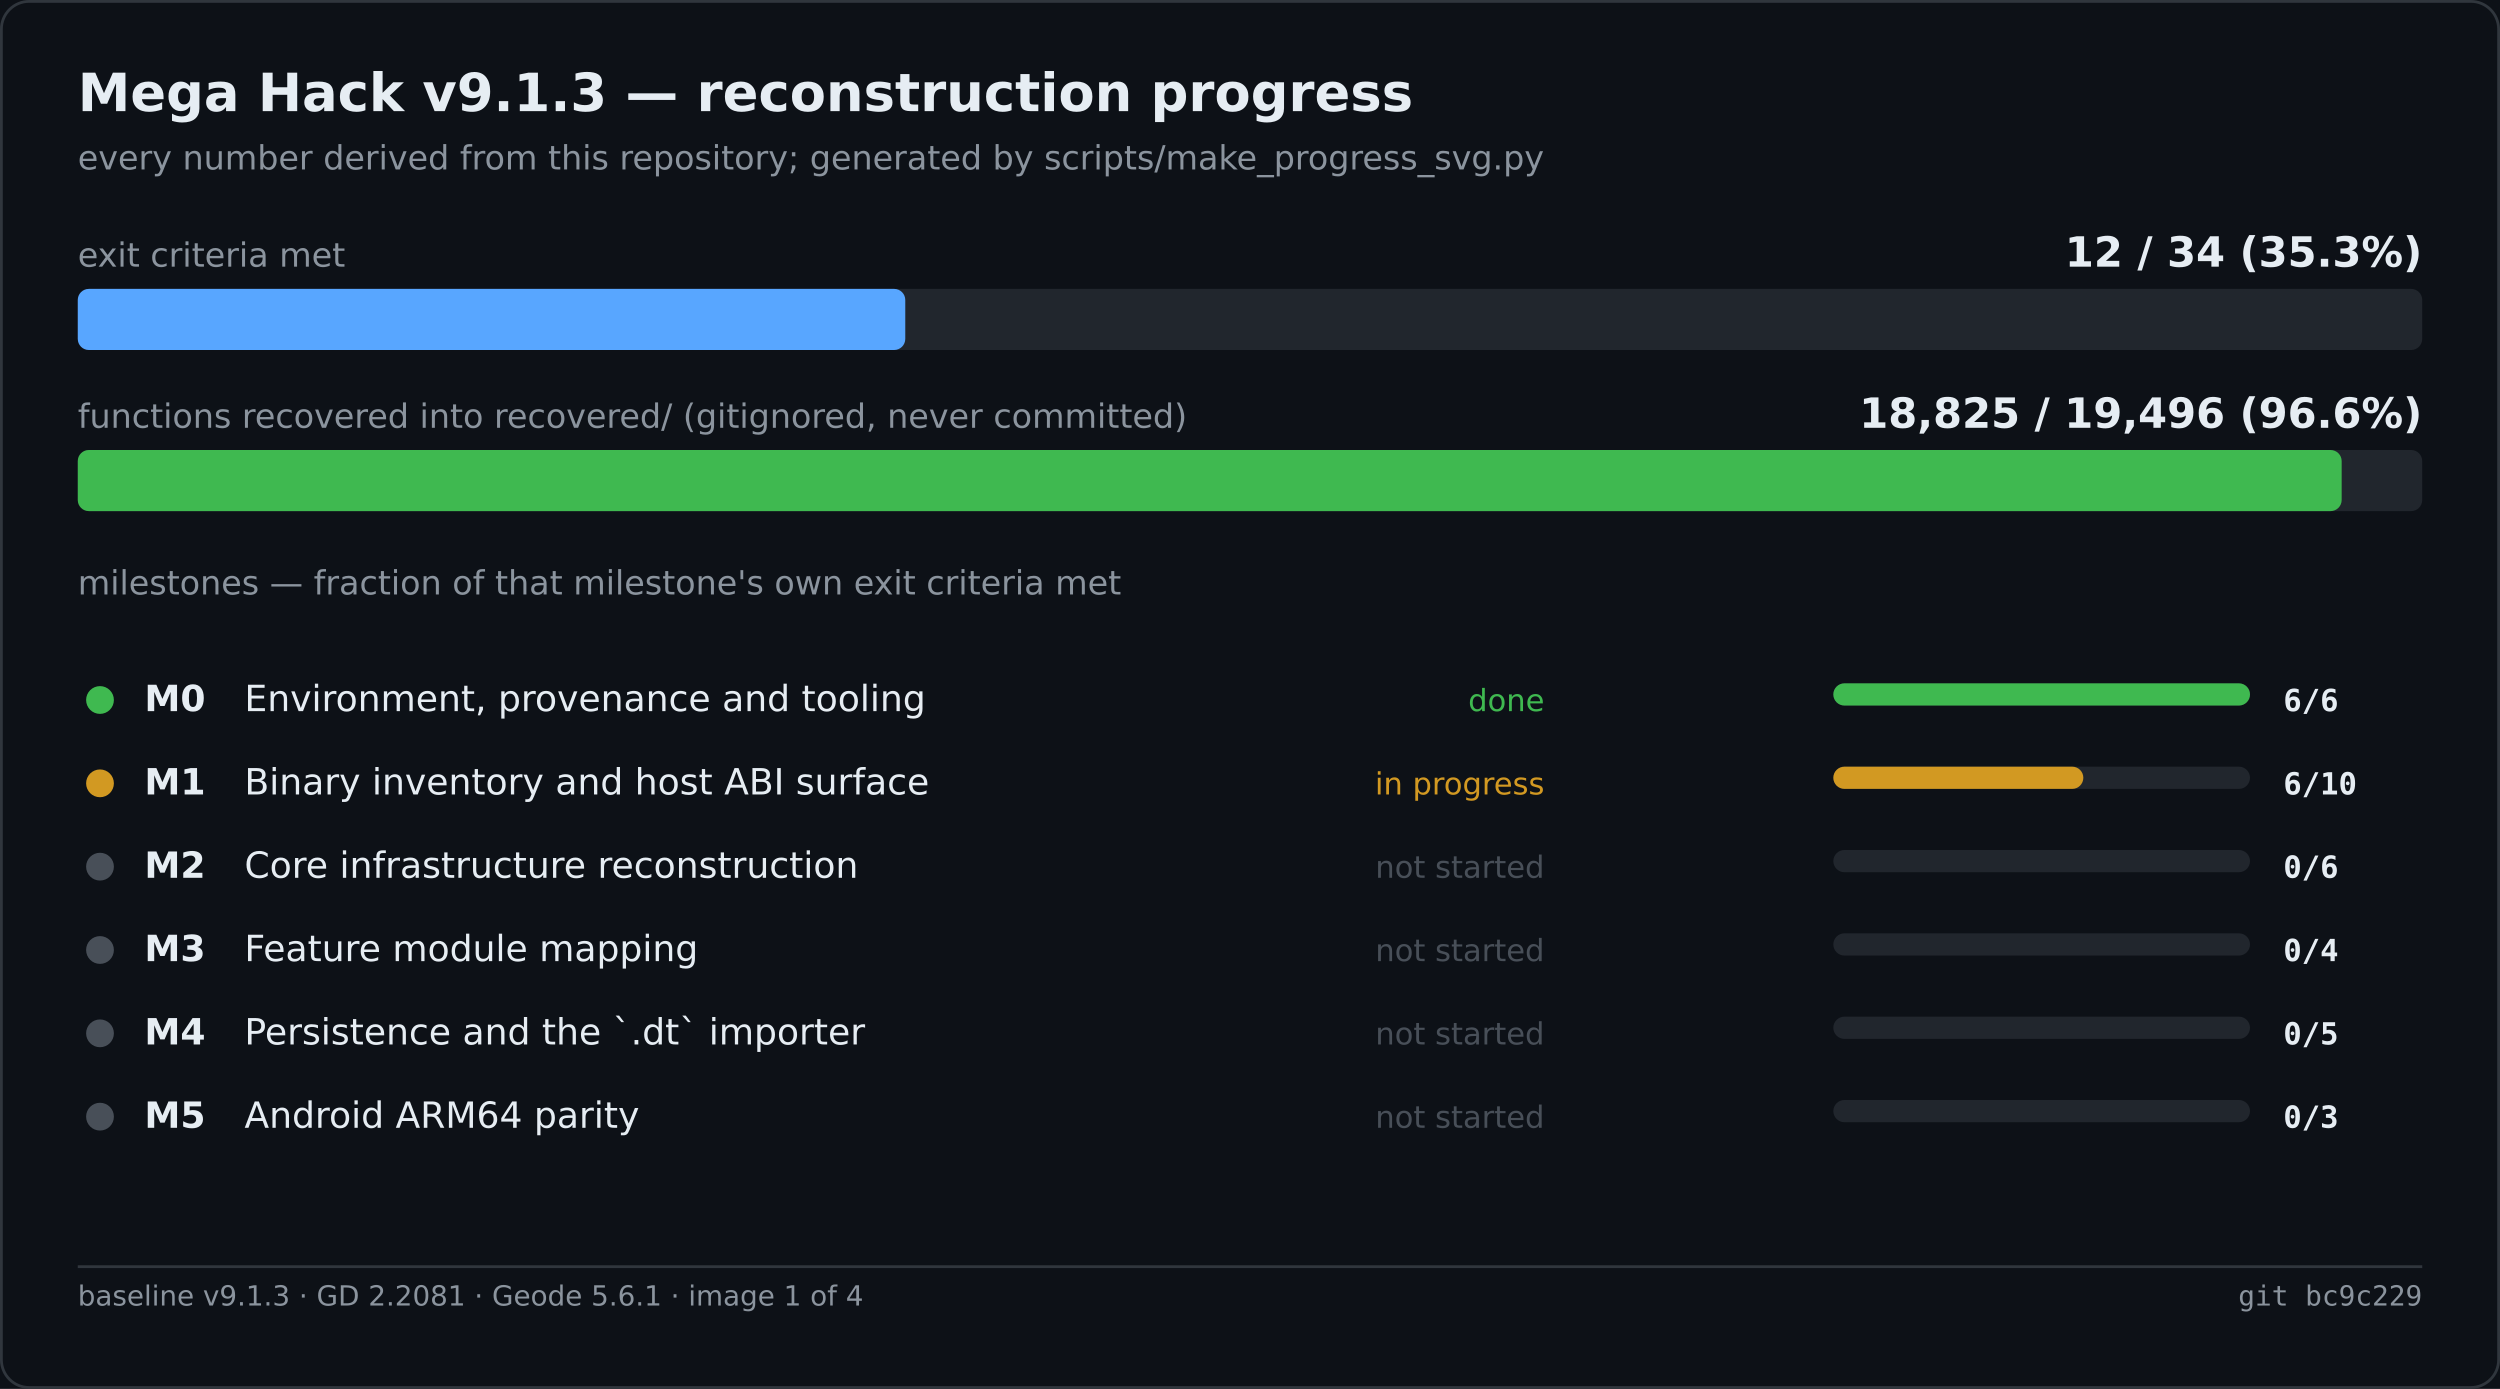
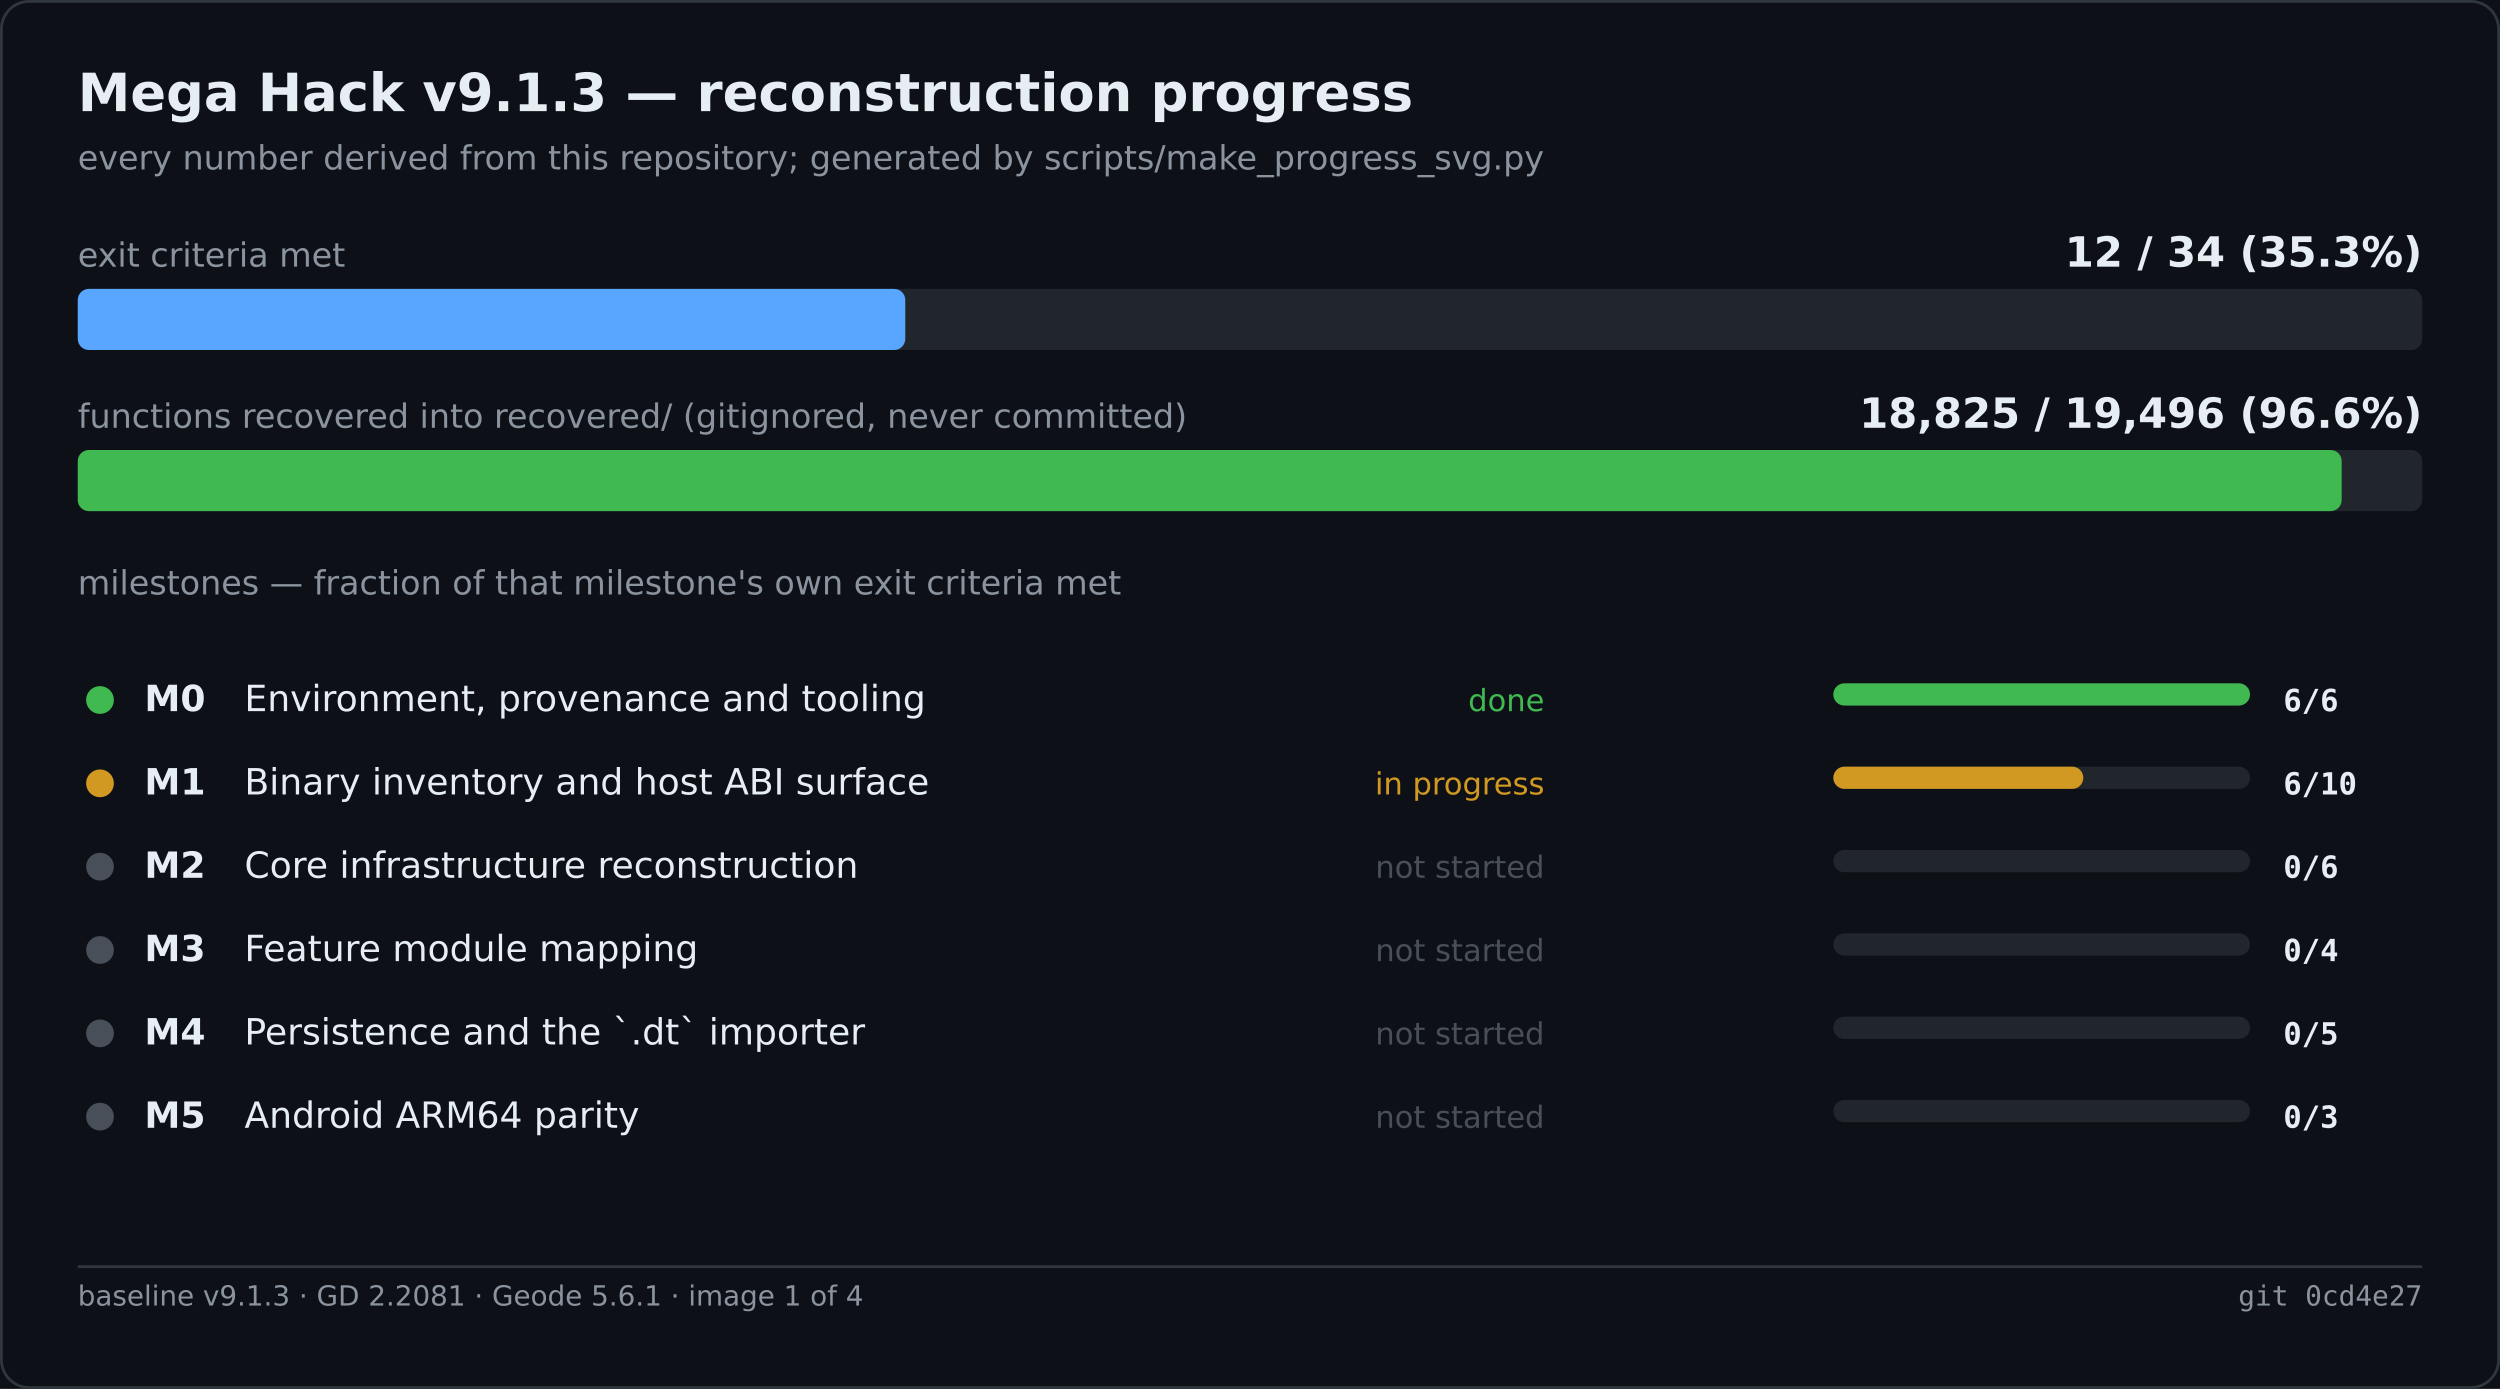
<svg xmlns="http://www.w3.org/2000/svg" width="900" height="500" viewBox="0 0 900 500" role="img" aria-label="Mega Hack v9.1.3 — reconstruction progress">
  <rect width="900" height="500" fill="#0d1117" />
  <rect x="0.5" y="0.5" width="899" height="499" fill="none" stroke="#30363d" rx="10" />
  <text x="28" y="40" font-family="Segoe UI,DejaVu Sans,Helvetica,sans-serif" font-size="19" font-weight="600" fill="#e6edf3">Mega Hack v9.1.3 — reconstruction progress</text>
  <text x="28" y="61" font-family="Segoe UI,DejaVu Sans,Helvetica,sans-serif" font-size="12" fill="#8b949e">every number derived from this repository; generated by scripts/make_progress_svg.py</text>
  <text x="28.0" y="96.0" font-family="Segoe UI,DejaVu Sans,Helvetica,sans-serif" font-size="12" fill="#8b949e">exit criteria met</text>
  <text x="872.0" y="96.0" font-family="Segoe UI,DejaVu Sans,Helvetica,sans-serif" font-size="15" fill="#e6edf3" font-weight="600" text-anchor="end">12 / 34   (35.3%)</text>
  <rect x="28.0" y="104.0" width="844.0" height="22.0" fill="#21262d" rx="4" />
  <rect x="28.0" y="104.0" width="297.9" height="22.0" fill="#58a6ff" rx="4" />
  <text x="28.0" y="154.0" font-family="Segoe UI,DejaVu Sans,Helvetica,sans-serif" font-size="12" fill="#8b949e">functions recovered into recovered/ (gitignored, never committed)</text>
  <text x="872.0" y="154.0" font-family="Segoe UI,DejaVu Sans,Helvetica,sans-serif" font-size="15" fill="#e6edf3" font-weight="600" text-anchor="end">18,825 / 19,496   (96.6%)</text>
  <rect x="28.0" y="162.0" width="844.0" height="22.0" fill="#21262d" rx="4" />
  <rect x="28.0" y="162.0" width="815.0" height="22.0" fill="#3fb950" rx="4" />
  <text x="28.0" y="214.0" font-family="Segoe UI,DejaVu Sans,Helvetica,sans-serif" font-size="12" fill="#8b949e">milestones — fraction of that milestone's own exit criteria met</text>
  <circle cx="36.0" cy="252.0" r="5" fill="#3fb950" />
  <text x="52.0" y="256.0" font-family="Segoe UI,DejaVu Sans,Helvetica,sans-serif" font-size="13" fill="#e6edf3" font-weight="600">M0</text>
  <text x="88.0" y="256.0" font-family="Segoe UI,DejaVu Sans,Helvetica,sans-serif" font-size="13" fill="#e6edf3">Environment, provenance and tooling</text>
  <text x="556.0" y="256.0" font-family="Segoe UI,DejaVu Sans,Helvetica,sans-serif" font-size="11" fill="#3fb950" text-anchor="end">done</text>
  <rect x="660.0" y="246.0" width="150.0" height="8.0" fill="#21262d" rx="4" />
  <rect x="660.0" y="246.0" width="150.0" height="8.0" fill="#3fb950" rx="4" />
  <text x="822.0" y="256.0" font-family="Cascadia Mono,Consolas,DejaVu Sans Mono,monospace" font-size="11" fill="#e6edf3" font-weight="600">6/6</text>
  <circle cx="36.0" cy="282.0" r="5" fill="#d29922" />
  <text x="52.0" y="286.0" font-family="Segoe UI,DejaVu Sans,Helvetica,sans-serif" font-size="13" fill="#e6edf3" font-weight="600">M1</text>
  <text x="88.0" y="286.0" font-family="Segoe UI,DejaVu Sans,Helvetica,sans-serif" font-size="13" fill="#e6edf3">Binary inventory and host ABI surface</text>
  <text x="556.0" y="286.0" font-family="Segoe UI,DejaVu Sans,Helvetica,sans-serif" font-size="11" fill="#d29922" text-anchor="end">in progress</text>
  <rect x="660.0" y="276.0" width="150.0" height="8.0" fill="#21262d" rx="4" />
  <rect x="660.0" y="276.0" width="90.0" height="8.0" fill="#d29922" rx="4" />
  <text x="822.0" y="286.0" font-family="Cascadia Mono,Consolas,DejaVu Sans Mono,monospace" font-size="11" fill="#e6edf3" font-weight="600">6/10</text>
  <circle cx="36.0" cy="312.0" r="5" fill="#484f58" />
  <text x="52.0" y="316.0" font-family="Segoe UI,DejaVu Sans,Helvetica,sans-serif" font-size="13" fill="#e6edf3" font-weight="600">M2</text>
  <text x="88.0" y="316.0" font-family="Segoe UI,DejaVu Sans,Helvetica,sans-serif" font-size="13" fill="#e6edf3">Core infrastructure reconstruction</text>
  <text x="556.0" y="316.0" font-family="Segoe UI,DejaVu Sans,Helvetica,sans-serif" font-size="11" fill="#484f58" text-anchor="end">not started</text>
  <rect x="660.0" y="306.0" width="150.0" height="8.0" fill="#21262d" rx="4" />
  <text x="822.0" y="316.0" font-family="Cascadia Mono,Consolas,DejaVu Sans Mono,monospace" font-size="11" fill="#e6edf3" font-weight="600">0/6</text>
  <circle cx="36.0" cy="342.0" r="5" fill="#484f58" />
  <text x="52.0" y="346.0" font-family="Segoe UI,DejaVu Sans,Helvetica,sans-serif" font-size="13" fill="#e6edf3" font-weight="600">M3</text>
  <text x="88.0" y="346.0" font-family="Segoe UI,DejaVu Sans,Helvetica,sans-serif" font-size="13" fill="#e6edf3">Feature module mapping</text>
  <text x="556.0" y="346.0" font-family="Segoe UI,DejaVu Sans,Helvetica,sans-serif" font-size="11" fill="#484f58" text-anchor="end">not started</text>
  <rect x="660.0" y="336.0" width="150.0" height="8.0" fill="#21262d" rx="4" />
  <text x="822.0" y="346.0" font-family="Cascadia Mono,Consolas,DejaVu Sans Mono,monospace" font-size="11" fill="#e6edf3" font-weight="600">0/4</text>
  <circle cx="36.0" cy="372.0" r="5" fill="#484f58" />
  <text x="52.0" y="376.0" font-family="Segoe UI,DejaVu Sans,Helvetica,sans-serif" font-size="13" fill="#e6edf3" font-weight="600">M4</text>
  <text x="88.0" y="376.0" font-family="Segoe UI,DejaVu Sans,Helvetica,sans-serif" font-size="13" fill="#e6edf3">Persistence and the `.dt` importer</text>
  <text x="556.0" y="376.0" font-family="Segoe UI,DejaVu Sans,Helvetica,sans-serif" font-size="11" fill="#484f58" text-anchor="end">not started</text>
  <rect x="660.0" y="366.0" width="150.0" height="8.0" fill="#21262d" rx="4" />
  <text x="822.0" y="376.0" font-family="Cascadia Mono,Consolas,DejaVu Sans Mono,monospace" font-size="11" fill="#e6edf3" font-weight="600">0/5</text>
  <circle cx="36.0" cy="402.0" r="5" fill="#484f58" />
  <text x="52.0" y="406.0" font-family="Segoe UI,DejaVu Sans,Helvetica,sans-serif" font-size="13" fill="#e6edf3" font-weight="600">M5</text>
  <text x="88.0" y="406.0" font-family="Segoe UI,DejaVu Sans,Helvetica,sans-serif" font-size="13" fill="#e6edf3">Android ARM64 parity</text>
  <text x="556.0" y="406.0" font-family="Segoe UI,DejaVu Sans,Helvetica,sans-serif" font-size="11" fill="#484f58" text-anchor="end">not started</text>
  <rect x="660.0" y="396.0" width="150.0" height="8.0" fill="#21262d" rx="4" />
  <text x="822.0" y="406.0" font-family="Cascadia Mono,Consolas,DejaVu Sans Mono,monospace" font-size="11" fill="#e6edf3" font-weight="600">0/3</text>
  <line x1="28.0" y1="456.0" x2="872.0" y2="456.0" stroke="#30363d" stroke-width="1" />
  <text x="28.0" y="470.0" font-family="Segoe UI,DejaVu Sans,Helvetica,sans-serif" font-size="10" fill="#8b949e">baseline v9.1.3 · GD 2.2081 · Geode 5.6.1 · image 1 of 4</text>
-   <text x="872.0" y="470.0" font-family="Cascadia Mono,Consolas,DejaVu Sans Mono,monospace" font-size="10" fill="#8b949e" text-anchor="end">git bc9c229</text>
+   <text x="872.0" y="470.0" font-family="Cascadia Mono,Consolas,DejaVu Sans Mono,monospace" font-size="10" fill="#8b949e" text-anchor="end">git 0cd4e27</text>
</svg>
